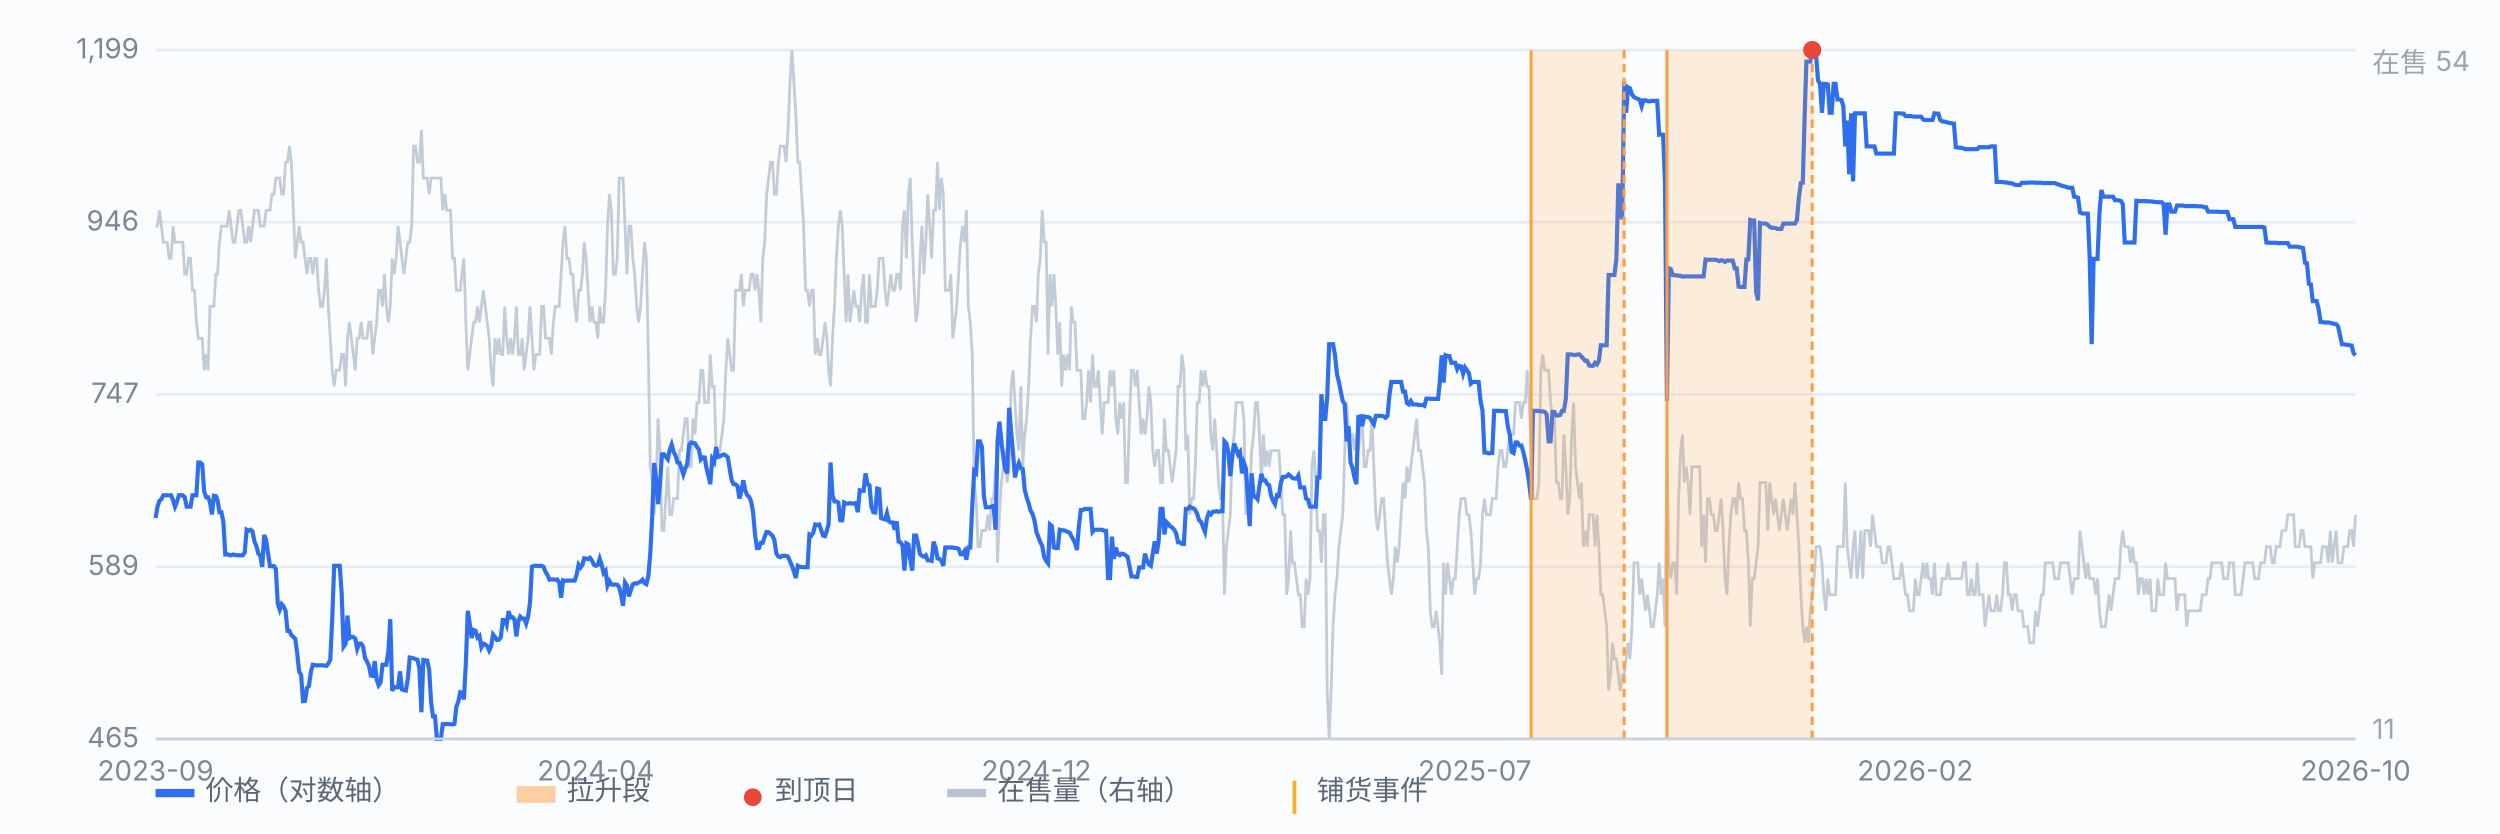
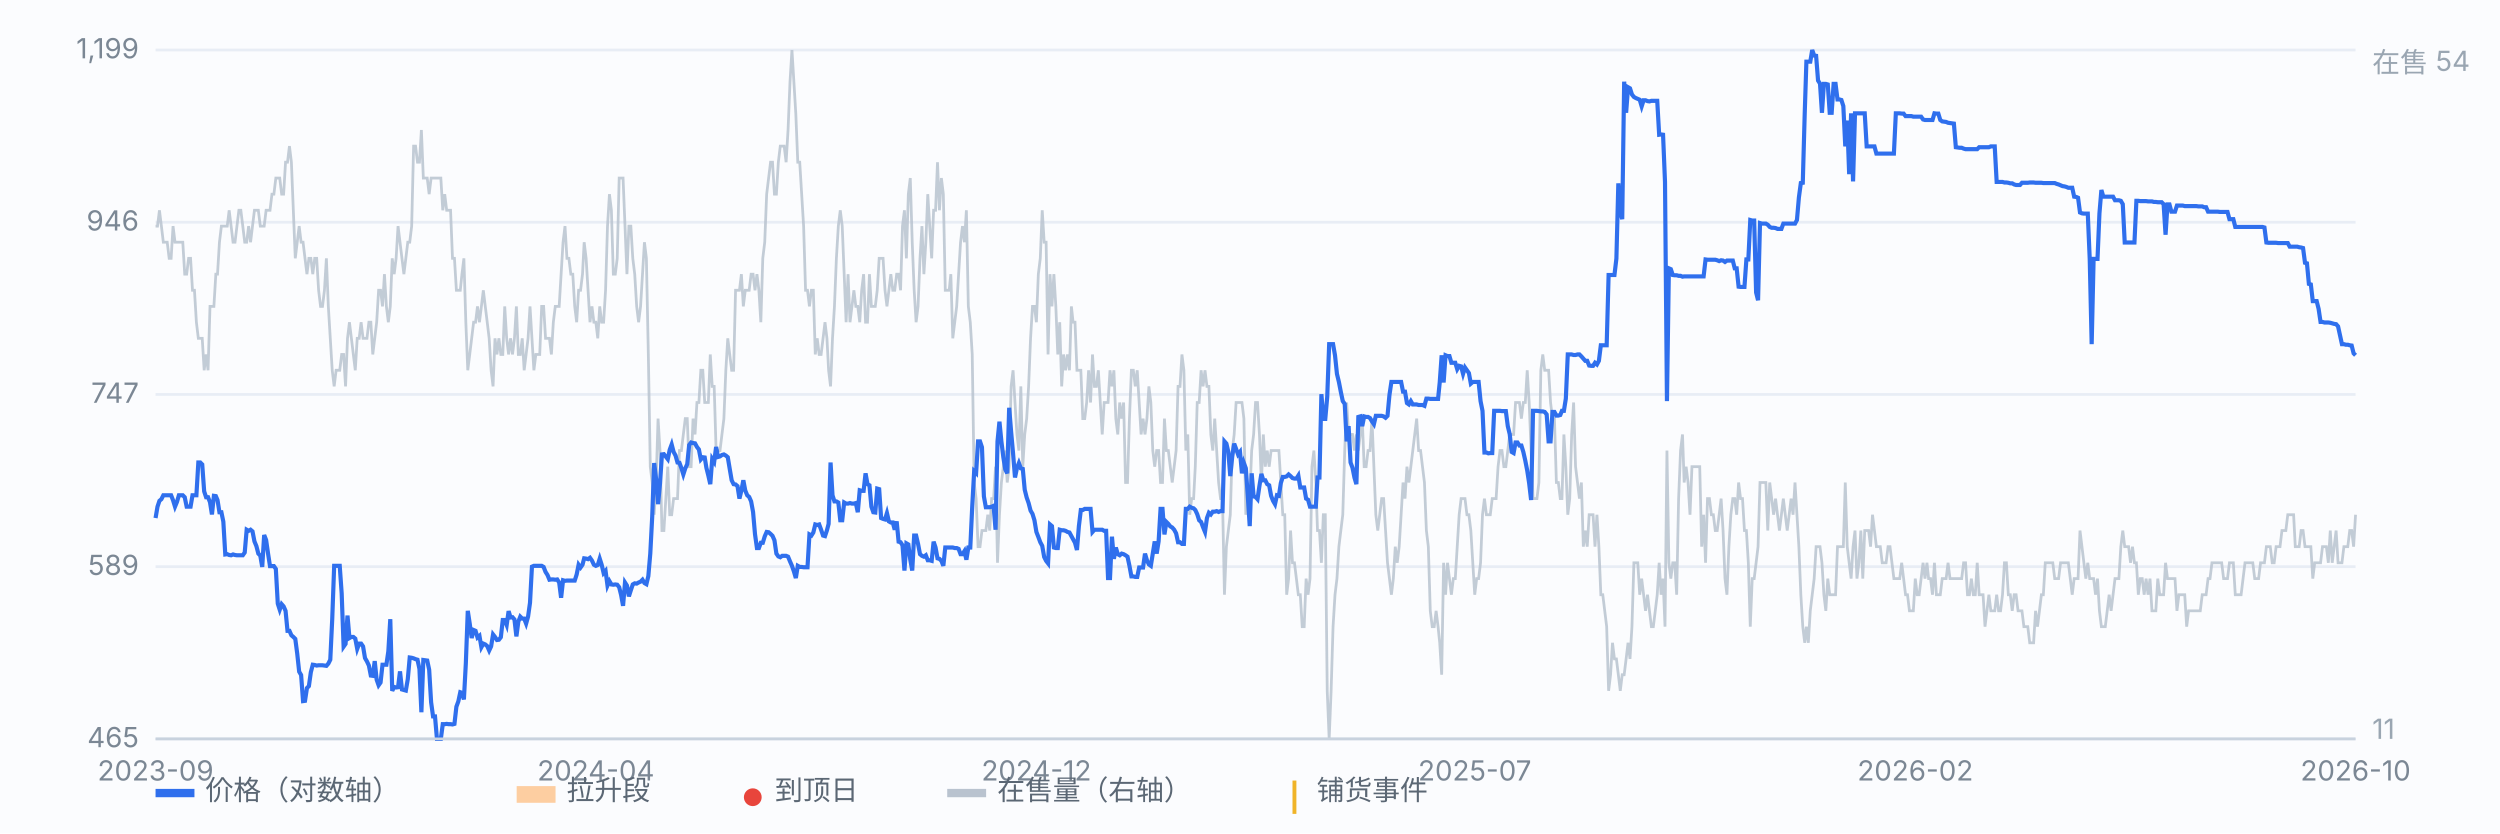
<svg xmlns="http://www.w3.org/2000/svg" viewBox="0 0 900 300" preserveAspectRatio="xMidYMid meet" style="width:100%;max-width:900px;height:auto;display:block" font-family="-apple-system,Segoe UI,Microsoft YaHei,sans-serif" font-size="10">
  <rect x="0" y="0" width="900" height="300" fill="#fbfcfe" />
  <line x1="56" y1="266.0" x2="848" y2="266.0" stroke="#e8edf5" stroke-width="1" />
  <text x="50" y="269.0" text-anchor="end" fill="#7b8794">465</text>
  <line x1="56" y1="204.0" x2="848" y2="204.0" stroke="#e8edf5" stroke-width="1" />
  <text x="50" y="207.0" text-anchor="end" fill="#7b8794">589</text>
  <line x1="56" y1="142.0" x2="848" y2="142.0" stroke="#e8edf5" stroke-width="1" />
  <text x="50" y="145.0" text-anchor="end" fill="#7b8794">747</text>
  <line x1="56" y1="80.0" x2="848" y2="80.0" stroke="#e8edf5" stroke-width="1" />
  <text x="50" y="83.0" text-anchor="end" fill="#7b8794">946</text>
  <line x1="56" y1="18.0" x2="848" y2="18.0" stroke="#e8edf5" stroke-width="1" />
  <text x="50" y="21.0" text-anchor="end" fill="#7b8794">1,199</text>
  <path d="M56.0 81.4 L56.7 81.4 L57.4 75.7 L58.1 81.4 L58.8 87.2 L59.5 87.2 L60.2 87.2 L60.9 93.0 L61.6 93.0 L62.3 81.4 L63.0 87.2 L63.7 87.2 L64.4 87.2 L65.1 87.2 L65.8 87.2 L66.5 98.7 L67.2 98.7 L67.9 93.0 L68.6 93.0 L69.3 104.5 L70.0 104.5 L70.7 116.0 L71.4 121.8 L72.1 121.8 L72.8 121.8 L73.5 133.3 L74.2 127.6 L74.9 133.3 L75.6 110.3 L76.3 110.3 L77.0 110.3 L77.7 98.7 L78.3 98.7 L79.0 87.2 L79.7 81.4 L80.4 81.4 L81.1 81.4 L81.8 81.4 L82.5 75.7 L83.2 81.4 L83.9 87.2 L84.6 87.2 L85.3 81.4 L86.0 75.7 L86.7 75.7 L87.4 81.4 L88.1 87.2 L88.8 87.2 L89.5 81.4 L90.2 87.2 L90.9 81.4 L91.6 75.7 L92.3 75.7 L93.0 75.7 L93.7 81.4 L94.4 81.4 L95.1 81.4 L95.8 75.7 L96.5 75.7 L97.2 75.7 L97.9 69.9 L98.6 69.9 L99.3 64.1 L100.0 64.1 L100.7 64.1 L101.4 69.9 L102.1 69.9 L102.8 58.4 L103.5 58.4 L104.2 52.6 L104.9 58.4 L105.6 75.7 L106.3 93.0 L107.0 87.2 L107.7 81.4 L108.4 87.2 L109.1 87.2 L109.8 93.0 L110.5 98.7 L111.2 93.0 L111.9 93.0 L112.6 98.7 L113.3 93.0 L114.0 93.0 L114.7 104.5 L115.4 110.3 L116.1 110.3 L116.8 104.5 L117.5 93.0 L118.2 110.3 L118.9 121.8 L119.6 133.3 L120.3 139.1 L121.0 133.3 L121.7 133.3 L122.3 133.3 L123.0 127.6 L123.7 127.6 L124.4 139.1 L125.1 121.8 L125.8 116.0 L126.5 121.8 L127.2 127.6 L127.9 133.3 L128.6 121.8 L129.3 121.8 L130.0 116.0 L130.7 121.8 L131.4 121.8 L132.1 121.8 L132.8 116.0 L133.5 116.0 L134.2 127.6 L134.9 121.8 L135.6 116.0 L136.3 104.5 L137.0 104.5 L137.7 110.3 L138.4 98.7 L139.1 110.3 L139.8 116.0 L140.5 110.3 L141.2 93.0 L141.9 98.7 L142.6 93.0 L143.3 81.4 L144.0 87.2 L144.7 93.0 L145.4 98.7 L146.1 93.0 L146.8 87.2 L147.5 87.2 L148.2 81.4 L148.9 52.6 L149.6 52.6 L150.3 58.4 L151.0 58.4 L151.7 46.8 L152.4 64.1 L153.1 64.1 L153.8 64.1 L154.5 69.9 L155.2 64.1 L155.9 64.1 L156.6 64.1 L157.3 64.1 L158.0 64.1 L158.7 64.1 L159.4 75.7 L160.1 69.9 L160.8 75.7 L161.5 75.7 L162.2 75.7 L162.9 93.0 L163.6 93.0 L164.3 104.5 L165.0 104.5 L165.7 104.5 L166.3 98.7 L167.0 93.0 L167.7 116.0 L168.4 133.3 L169.1 127.6 L169.8 121.8 L170.5 116.0 L171.2 116.0 L171.9 110.3 L172.6 116.0 L173.3 110.3 L174.0 104.5 L174.7 110.3 L175.4 116.0 L176.1 121.8 L176.8 133.3 L177.5 139.1 L178.2 121.8 L178.9 127.6 L179.6 121.8 L180.3 127.6 L181.0 127.6 L181.7 110.3 L182.4 121.8 L183.1 127.6 L183.8 121.8 L184.5 127.6 L185.2 121.8 L185.9 110.3 L186.6 127.6 L187.3 127.6 L188.0 121.8 L188.7 133.3 L189.4 127.6 L190.1 121.8 L190.8 110.3 L191.5 121.8 L192.2 133.3 L192.9 127.6 L193.6 127.6 L194.3 127.6 L195.0 110.3 L195.7 110.3 L196.4 121.8 L197.1 121.8 L197.8 121.8 L198.5 127.6 L199.2 116.0 L199.9 110.3 L200.6 110.3 L201.3 110.3 L202.0 98.7 L202.7 87.2 L203.4 81.4 L204.1 93.0 L204.8 93.0 L205.5 98.7 L206.2 98.7 L206.9 110.3 L207.6 116.0 L208.3 104.5 L209.0 104.5 L209.7 98.7 L210.3 87.2 L211.0 93.0 L211.7 104.5 L212.4 116.0 L213.1 110.3 L213.8 116.0 L214.5 116.0 L215.2 121.8 L215.9 110.3 L216.6 116.0 L217.3 116.0 L218.0 104.5 L218.7 81.4 L219.4 69.9 L220.1 75.7 L220.8 98.7 L221.5 98.7 L222.2 93.0 L222.9 64.1 L223.6 64.1 L224.3 64.1 L225.0 81.4 L225.7 98.7 L226.4 81.4 L227.1 81.4 L227.8 93.0 L228.5 98.7 L229.2 110.3 L229.9 116.0 L230.6 110.3 L231.3 98.7 L232.0 87.2 L232.7 93.0 L233.4 127.6 L234.1 168.0 L234.8 173.7 L235.5 185.3 L236.2 173.7 L236.9 150.7 L237.6 162.2 L238.3 191.0 L239.0 191.0 L239.7 179.5 L240.4 168.0 L241.1 185.3 L241.8 185.3 L242.5 179.5 L243.2 179.5 L243.9 179.5 L244.6 162.2 L245.3 162.2 L246.0 156.4 L246.7 150.7 L247.4 150.7 L248.1 168.0 L248.8 168.0 L249.5 150.7 L250.2 156.4 L250.9 144.9 L251.6 144.9 L252.3 133.3 L253.0 133.3 L253.7 144.9 L254.3 144.9 L255.0 144.9 L255.7 127.6 L256.4 139.1 L257.1 139.1 L257.8 162.2 L258.5 162.2 L259.2 162.2 L259.9 156.4 L260.6 150.7 L261.3 133.3 L262.0 121.8 L262.7 127.6 L263.4 133.3 L264.1 133.3 L264.8 104.5 L265.5 104.5 L266.2 104.5 L266.9 98.7 L267.6 110.3 L268.3 104.5 L269.0 104.5 L269.7 104.5 L270.4 98.7 L271.1 98.7 L271.8 104.5 L272.5 98.7 L273.2 104.5 L273.9 116.0 L274.6 93.0 L275.3 87.2 L276.0 69.9 L276.7 64.1 L277.4 58.4 L278.1 58.4 L278.8 69.9 L279.5 69.9 L280.2 58.4 L280.9 52.6 L281.6 52.6 L282.3 52.6 L283.0 58.4 L283.7 46.8 L284.4 29.5 L285.1 18.0 L285.8 29.5 L286.5 41.1 L287.2 58.4 L287.9 58.4 L288.6 69.9 L289.3 81.4 L290.0 104.5 L290.7 104.5 L291.4 110.3 L292.1 104.5 L292.8 104.5 L293.5 127.6 L294.2 121.8 L294.9 127.6 L295.6 127.6 L296.3 121.8 L297.0 116.0 L297.7 121.8 L298.3 133.3 L299.0 139.1 L299.7 121.8 L300.4 110.3 L301.1 93.0 L301.8 81.4 L302.5 75.7 L303.2 81.4 L303.9 98.7 L304.6 116.0 L305.3 98.7 L306.0 116.0 L306.7 110.3 L307.4 104.5 L308.1 110.3 L308.8 110.3 L309.5 116.0 L310.2 104.5 L310.9 98.7 L311.6 116.0 L312.3 116.0 L313.0 98.7 L313.7 110.3 L314.4 110.3 L315.1 110.3 L315.8 104.5 L316.5 93.0 L317.2 93.0 L317.9 93.0 L318.6 104.5 L319.3 110.3 L320.0 104.5 L320.7 98.7 L321.4 104.5 L322.1 104.5 L322.8 98.7 L323.5 98.7 L324.2 104.5 L324.9 81.4 L325.6 75.7 L326.3 93.0 L327.0 69.9 L327.7 64.1 L328.4 87.2 L329.1 104.5 L329.8 116.0 L330.5 110.3 L331.2 93.0 L331.9 81.4 L332.6 98.7 L333.3 87.2 L334.0 69.9 L334.7 81.4 L335.4 93.0 L336.1 75.7 L336.8 75.7 L337.5 58.4 L338.2 75.7 L338.9 64.1 L339.6 69.9 L340.3 104.5 L341.0 104.5 L341.7 104.5 L342.3 98.7 L343.0 121.8 L343.7 116.0 L344.4 110.3 L345.1 98.7 L345.8 87.2 L346.5 81.4 L347.2 87.2 L347.9 75.7 L348.6 110.3 L349.3 116.0 L350.0 127.6 L350.7 173.7 L351.4 179.5 L352.1 196.8 L352.8 196.8 L353.5 191.0 L354.2 191.0 L354.9 191.0 L355.6 185.3 L356.3 191.0 L357.0 179.5 L357.7 179.5 L358.4 168.0 L359.1 202.6 L359.8 185.3 L360.5 173.7 L361.2 168.0 L361.9 162.2 L362.6 173.7 L363.3 168.0 L364.0 139.1 L364.7 133.3 L365.4 144.9 L366.1 156.4 L366.8 162.2 L367.5 139.1 L368.2 168.0 L368.9 156.4 L369.6 150.7 L370.3 139.1 L371.0 121.8 L371.7 110.3 L372.4 110.3 L373.1 116.0 L373.8 98.7 L374.5 93.0 L375.2 75.7 L375.9 87.2 L376.6 87.2 L377.3 127.6 L378.0 98.7 L378.7 110.3 L379.4 98.7 L380.1 110.3 L380.8 127.6 L381.5 116.0 L382.2 139.1 L382.9 127.6 L383.6 133.3 L384.3 127.6 L385.0 133.3 L385.7 110.3 L386.3 116.0 L387.0 116.0 L387.7 133.3 L388.4 133.3 L389.1 133.3 L389.8 150.7 L390.5 150.7 L391.2 144.9 L391.9 133.3 L392.6 144.9 L393.3 127.6 L394.0 139.1 L394.7 139.1 L395.4 133.3 L396.1 144.9 L396.8 156.4 L397.5 144.9 L398.2 144.9 L398.9 144.9 L399.6 133.3 L400.3 139.1 L401.0 133.3 L401.7 150.7 L402.4 156.4 L403.1 144.9 L403.8 150.7 L404.5 144.9 L405.2 173.7 L405.9 173.7 L406.6 150.7 L407.3 133.3 L408.0 133.3 L408.7 139.1 L409.4 133.3 L410.1 144.9 L410.8 156.4 L411.5 150.7 L412.2 156.4 L412.9 150.7 L413.6 139.1 L414.3 144.9 L415.0 162.2 L415.7 168.0 L416.4 162.2 L417.1 162.2 L417.8 173.7 L418.5 173.7 L419.2 150.7 L419.9 162.2 L420.6 162.2 L421.3 168.0 L422.0 173.7 L422.7 168.0 L423.4 162.2 L424.1 139.1 L424.8 139.1 L425.5 127.6 L426.2 133.3 L426.9 162.2 L427.6 156.4 L428.3 185.3 L429.0 179.5 L429.7 179.5 L430.3 168.0 L431.0 144.9 L431.7 144.9 L432.4 133.3 L433.1 139.1 L433.8 133.3 L434.5 139.1 L435.2 139.1 L435.9 156.4 L436.6 162.2 L437.3 150.7 L438.0 162.2 L438.7 173.7 L439.4 179.5 L440.1 179.5 L440.8 214.1 L441.5 196.8 L442.2 191.0 L442.9 185.3 L443.6 162.2 L444.3 156.4 L445.0 144.9 L445.7 144.9 L446.4 144.9 L447.1 144.9 L447.8 150.7 L448.5 185.3 L449.2 179.5 L449.9 179.5 L450.6 162.2 L451.3 156.4 L452.0 144.9 L452.7 144.9 L453.4 156.4 L454.1 173.7 L454.8 156.4 L455.5 168.0 L456.2 162.2 L456.9 168.0 L457.6 162.2 L458.3 162.2 L459.0 162.2 L459.7 162.2 L460.4 162.2 L461.1 173.7 L461.8 185.3 L462.5 185.3 L463.2 214.1 L463.9 208.3 L464.6 191.0 L465.3 202.6 L466.0 202.6 L466.7 208.3 L467.4 214.1 L468.1 214.1 L468.8 225.6 L469.5 225.6 L470.2 208.3 L470.9 214.1 L471.6 208.3 L472.3 168.0 L473.0 162.2 L473.7 173.7 L474.3 191.0 L475.0 191.0 L475.7 202.6 L476.4 185.3 L477.1 185.3 L477.8 248.7 L478.5 266.0 L479.2 248.7 L479.9 225.6 L480.6 214.1 L481.3 208.3 L482.0 196.8 L482.7 191.0 L483.4 185.3 L484.1 162.2 L484.8 144.9 L485.5 156.4 L486.2 156.4 L486.9 156.4 L487.6 162.2 L488.3 156.4 L489.0 162.2 L489.7 156.4 L490.4 150.7 L491.1 168.0 L491.8 168.0 L492.5 162.2 L493.2 162.2 L493.9 150.7 L494.6 168.0 L495.3 185.3 L496.0 191.0 L496.7 185.3 L497.4 179.5 L498.1 179.5 L498.8 191.0 L499.5 202.6 L500.2 208.3 L500.9 214.1 L501.6 208.3 L502.3 196.8 L503.0 202.6 L503.7 196.8 L504.4 185.3 L505.1 173.7 L505.8 179.5 L506.5 168.0 L507.2 173.7 L507.9 168.0 L508.6 162.2 L509.3 156.4 L510.0 150.7 L510.7 162.2 L511.4 162.2 L512.1 168.0 L512.8 173.7 L513.5 191.0 L514.2 196.8 L514.9 219.9 L515.6 225.6 L516.3 225.6 L517.0 219.9 L517.7 225.6 L518.3 231.4 L519.0 242.9 L519.7 202.6 L520.4 214.1 L521.1 202.6 L521.8 208.3 L522.5 214.1 L523.2 208.3 L523.9 208.3 L524.6 196.8 L525.3 185.3 L526.0 179.5 L526.7 179.5 L527.4 179.5 L528.1 185.3 L528.8 185.3 L529.5 191.0 L530.2 202.6 L530.9 214.1 L531.6 208.3 L532.3 208.3 L533.0 202.6 L533.7 185.3 L534.4 179.5 L535.1 185.3 L535.8 185.3 L536.5 185.3 L537.2 179.5 L537.9 179.5 L538.6 179.5 L539.3 168.0 L540.0 162.2 L540.7 162.2 L541.4 168.0 L542.1 168.0 L542.8 162.2 L543.5 156.4 L544.2 156.4 L544.9 156.4 L545.6 144.9 L546.3 144.9 L547.0 144.9 L547.7 150.7 L548.4 144.9 L549.1 144.9 L549.8 133.3 L550.5 144.9 L551.2 162.2 L551.9 179.5 L552.6 179.5 L553.3 179.5 L554.0 173.7 L554.7 133.3 L555.4 127.6 L556.1 133.3 L556.8 133.3 L557.5 133.3 L558.2 144.9 L558.9 150.7 L559.6 150.7 L560.3 173.7 L561.0 173.7 L561.7 179.5 L562.3 179.5 L563.0 156.4 L563.7 168.0 L564.4 185.3 L565.1 179.5 L565.8 156.4 L566.5 144.9 L567.2 168.0 L567.9 173.7 L568.6 179.5 L569.3 173.7 L570.0 196.8 L570.7 191.0 L571.4 196.8 L572.1 185.3 L572.8 185.3 L573.5 185.3 L574.2 196.8 L574.9 185.3 L575.6 196.8 L576.3 214.1 L577.0 214.1 L577.7 219.9 L578.4 225.6 L579.1 248.7 L579.8 242.9 L580.5 231.4 L581.2 237.2 L581.9 237.2 L582.6 242.9 L583.3 248.7 L584.0 242.9 L584.7 242.9 L585.4 237.2 L586.1 231.4 L586.8 237.2 L587.5 225.6 L588.2 202.6 L588.9 202.6 L589.6 202.6 L590.3 214.1 L591.0 208.3 L591.7 214.1 L592.4 219.9 L593.1 214.1 L593.8 219.9 L594.5 225.6 L595.2 225.6 L595.9 219.9 L596.6 214.1 L597.3 202.6 L598.0 214.1 L598.7 208.3 L599.4 225.6 L600.1 162.2 L600.8 202.6 L601.5 208.3 L602.2 202.6 L602.9 202.6 L603.6 214.1 L604.3 179.5 L605.0 162.2 L605.7 156.4 L606.3 173.7 L607.0 168.0 L607.7 173.7 L608.4 185.3 L609.1 168.0 L609.8 168.0 L610.5 168.0 L611.2 168.0 L611.9 168.0 L612.6 196.8 L613.3 185.3 L614.0 202.6 L614.7 179.5 L615.4 179.5 L616.1 185.3 L616.8 185.3 L617.5 191.0 L618.2 191.0 L618.9 185.3 L619.6 179.5 L620.3 191.0 L621.0 208.3 L621.7 214.1 L622.4 196.8 L623.1 185.3 L623.8 179.5 L624.5 179.5 L625.2 185.3 L625.9 173.7 L626.6 179.5 L627.3 179.5 L628.0 191.0 L628.7 191.0 L629.4 202.6 L630.1 225.6 L630.8 208.3 L631.5 208.3 L632.2 202.6 L632.9 196.8 L633.6 173.7 L634.3 173.7 L635.0 173.7 L635.7 173.7 L636.4 191.0 L637.1 173.7 L637.8 179.5 L638.5 185.3 L639.2 179.5 L639.9 185.3 L640.6 191.0 L641.3 185.3 L642.0 179.5 L642.7 185.3 L643.4 191.0 L644.1 185.3 L644.8 179.5 L645.5 185.3 L646.2 173.7 L646.9 185.3 L647.6 196.8 L648.3 214.1 L649.0 225.6 L649.7 231.4 L650.3 225.6 L651.0 231.4 L651.7 219.9 L652.4 214.1 L653.1 208.3 L653.8 196.8 L654.5 196.8 L655.2 196.8 L655.9 202.6 L656.6 214.1 L657.3 219.9 L658.0 208.3 L658.7 214.1 L659.4 214.1 L660.1 214.1 L660.8 214.1 L661.5 196.8 L662.2 196.8 L662.9 196.8 L663.6 196.8 L664.3 173.7 L665.0 196.8 L665.7 202.6 L666.4 208.3 L667.1 196.8 L667.8 191.0 L668.5 208.3 L669.2 202.6 L669.9 191.0 L670.6 208.3 L671.3 191.0 L672.0 191.0 L672.7 191.0 L673.4 196.8 L674.1 185.3 L674.8 191.0 L675.5 196.8 L676.2 196.8 L676.9 196.8 L677.6 202.6 L678.3 202.6 L679.0 202.6 L679.7 196.8 L680.4 196.8 L681.1 202.6 L681.8 208.3 L682.5 208.3 L683.2 208.3 L683.9 208.3 L684.6 202.6 L685.3 208.3 L686.0 214.1 L686.7 214.1 L687.4 219.9 L688.1 219.9 L688.8 219.9 L689.5 208.3 L690.2 214.1 L690.9 214.1 L691.6 208.3 L692.3 202.6 L693.0 208.3 L693.7 202.6 L694.3 208.3 L695.0 208.3 L695.7 214.1 L696.4 202.6 L697.1 214.1 L697.8 214.1 L698.5 214.1 L699.2 208.3 L699.9 208.3 L700.6 208.3 L701.3 202.6 L702.0 208.3 L702.7 208.3 L703.4 208.3 L704.1 208.3 L704.8 208.3 L705.5 208.3 L706.2 208.3 L706.9 202.6 L707.6 202.6 L708.3 214.1 L709.0 214.1 L709.7 208.3 L710.4 214.1 L711.1 214.1 L711.8 202.6 L712.5 214.1 L713.2 214.1 L713.9 214.1 L714.6 225.6 L715.3 219.9 L716.0 214.1 L716.7 219.9 L717.4 219.9 L718.1 219.9 L718.8 214.1 L719.5 219.9 L720.2 219.9 L720.9 214.1 L721.6 202.6 L722.3 202.6 L723.0 214.1 L723.7 214.1 L724.4 219.9 L725.1 214.1 L725.8 214.1 L726.5 219.9 L727.2 219.9 L727.9 219.9 L728.6 225.6 L729.3 225.6 L730.0 225.6 L730.7 231.4 L731.4 231.4 L732.1 231.4 L732.8 219.9 L733.5 225.6 L734.2 219.9 L734.9 214.1 L735.6 214.1 L736.3 202.6 L737.0 202.6 L737.7 202.6 L738.3 202.6 L739.0 202.6 L739.7 208.3 L740.4 208.3 L741.1 208.3 L741.8 202.6 L742.5 202.6 L743.2 202.6 L743.9 202.6 L744.6 202.6 L745.3 208.3 L746.0 214.1 L746.7 208.3 L747.4 208.3 L748.1 208.3 L748.8 191.0 L749.5 196.8 L750.2 202.6 L750.9 208.3 L751.6 202.6 L752.3 208.3 L753.0 208.3 L753.7 208.3 L754.4 214.1 L755.1 208.3 L755.8 219.9 L756.5 225.6 L757.2 225.6 L757.9 225.6 L758.6 219.9 L759.3 214.1 L760.0 219.9 L760.7 214.1 L761.4 208.3 L762.1 208.3 L762.8 208.3 L763.5 196.8 L764.2 191.0 L764.9 196.8 L765.6 196.8 L766.3 196.8 L767.0 202.6 L767.7 196.8 L768.4 202.6 L769.1 202.6 L769.8 214.1 L770.5 208.3 L771.2 208.3 L771.9 214.1 L772.6 208.3 L773.3 214.1 L774.0 208.3 L774.7 219.9 L775.4 219.9 L776.1 219.9 L776.8 208.3 L777.5 214.1 L778.2 214.1 L778.9 214.1 L779.6 202.6 L780.3 208.3 L781.0 208.3 L781.7 208.3 L782.3 208.3 L783.0 208.3 L783.7 219.9 L784.4 214.1 L785.1 214.1 L785.8 214.1 L786.5 214.1 L787.2 225.6 L787.9 219.9 L788.6 219.9 L789.3 219.9 L790.0 219.9 L790.7 219.9 L791.4 219.9 L792.1 219.9 L792.8 214.1 L793.5 214.1 L794.2 214.1 L794.9 208.3 L795.6 208.3 L796.3 202.6 L797.0 202.6 L797.7 202.6 L798.4 202.6 L799.1 202.6 L799.8 202.6 L800.5 208.3 L801.2 208.3 L801.9 208.3 L802.6 202.6 L803.3 202.6 L804.0 202.6 L804.7 214.1 L805.4 214.1 L806.1 214.1 L806.8 214.1 L807.5 208.3 L808.2 202.6 L808.9 202.6 L809.6 202.6 L810.3 202.6 L811.0 202.6 L811.7 208.3 L812.4 208.3 L813.1 208.3 L813.8 202.6 L814.5 202.6 L815.2 202.6 L815.9 196.8 L816.6 196.8 L817.3 196.8 L818.0 202.6 L818.7 202.6 L819.4 196.8 L820.1 196.8 L820.8 196.8 L821.5 191.0 L822.2 191.0 L822.9 191.0 L823.6 185.3 L824.3 185.3 L825.0 185.3 L825.7 185.3 L826.3 196.8 L827.0 196.8 L827.7 196.8 L828.4 191.0 L829.1 191.0 L829.8 196.8 L830.5 196.8 L831.2 196.8 L831.9 196.8 L832.6 208.3 L833.3 202.6 L834.0 202.6 L834.7 202.6 L835.4 202.6 L836.1 196.8 L836.8 196.8 L837.5 196.8 L838.2 202.6 L838.9 191.0 L839.6 202.6 L840.3 196.8 L841.0 191.0 L841.7 202.6 L842.4 202.6 L843.1 202.6 L843.8 196.8 L844.5 196.8 L845.2 196.8 L845.9 191.0 L846.6 191.0 L847.3 196.8 L848.0 185.3" fill="none" stroke="#b9c3cf" stroke-width="1" opacity="0.85" />
  <text x="854" y="26" fill="#9aa6b2">在售 54</text>
  <text x="854" y="266" fill="#9aa6b2">11</text>
  <path d="M56.0 186.5 L56.7 182.4 L57.4 180.3 L58.1 179.7 L58.8 178.3 L59.5 178.3 L60.2 178.3 L60.9 178.3 L61.6 178.3 L62.3 180.1 L63.0 182.4 L63.7 180.7 L64.4 178.3 L65.1 178.3 L65.8 178.3 L66.5 179.0 L67.2 182.4 L67.9 182.4 L68.6 182.4 L69.3 178.3 L70.0 178.3 L70.7 178.3 L71.4 166.5 L72.1 166.5 L72.8 167.2 L73.5 176.9 L74.2 179.0 L74.9 179.0 L75.6 180.8 L76.3 185.2 L77.0 178.5 L77.7 178.6 L78.3 180.0 L79.0 184.4 L79.7 184.4 L80.4 187.8 L81.1 199.6 L81.8 199.5 L82.5 199.8 L83.2 199.9 L83.9 199.6 L84.6 199.8 L85.3 199.9 L86.0 199.9 L86.7 199.9 L87.4 199.9 L88.1 198.9 L88.8 190.7 L89.5 191.1 L90.2 190.7 L90.9 191.3 L91.6 194.9 L92.3 196.6 L93.0 199.3 L93.7 200.0 L94.4 204.1 L95.1 192.6 L95.8 194.4 L96.5 199.3 L97.2 203.8 L97.9 203.8 L98.6 203.8 L99.3 204.8 L100.0 217.3 L100.7 219.5 L101.4 217.5 L102.1 218.3 L102.8 219.9 L103.5 227.1 L104.2 227.1 L104.9 228.7 L105.6 229.3 L106.3 230.0 L107.0 235.3 L107.7 241.8 L108.4 243.0 L109.1 252.4 L109.8 252.3 L110.5 247.7 L111.2 247.0 L111.9 242.0 L112.6 239.3 L113.3 239.4 L114.0 239.6 L114.7 239.5 L115.4 239.5 L116.1 239.5 L116.8 239.6 L117.5 239.7 L118.2 238.9 L118.9 237.5 L119.6 222.9 L120.3 203.7 L121.0 203.7 L121.7 203.7 L122.3 203.7 L123.0 213.6 L123.7 232.8 L124.4 231.8 L125.1 221.6 L125.8 229.7 L126.5 229.3 L127.2 229.3 L127.9 229.9 L128.6 233.6 L129.3 231.7 L130.0 231.7 L130.7 232.7 L131.4 236.9 L132.1 238.1 L132.8 239.6 L133.5 243.2 L134.2 243.3 L134.9 238.0 L135.6 244.7 L136.3 246.7 L137.0 245.7 L137.7 239.3 L138.4 239.3 L139.1 239.3 L139.8 234.5 L140.5 222.9 L141.2 248.7 L141.9 247.3 L142.6 247.5 L143.3 247.4 L144.0 241.7 L144.7 248.2 L145.4 248.4 L146.1 248.6 L146.8 244.5 L147.5 236.7 L148.2 236.8 L148.9 237.0 L149.6 237.3 L150.3 237.5 L151.0 240.8 L151.7 256.4 L152.4 237.6 L153.1 237.7 L153.8 237.8 L154.5 241.1 L155.2 252.8 L155.9 257.9 L156.6 257.9 L157.3 266.0 L158.0 266.0 L158.7 266.0 L159.4 260.7 L160.1 260.7 L160.8 260.6 L161.5 260.7 L162.2 260.7 L162.9 260.8 L163.6 260.6 L164.3 254.4 L165.0 252.5 L165.7 249.2 L166.3 249.4 L167.0 251.8 L167.7 238.8 L168.4 219.9 L169.1 224.5 L169.8 229.7 L170.5 226.8 L171.2 227.1 L171.9 229.5 L172.6 228.9 L173.3 233.0 L174.0 231.7 L174.7 232.0 L175.4 232.6 L176.1 234.2 L176.8 232.7 L177.5 228.4 L178.2 229.3 L178.9 230.4 L179.6 230.3 L180.3 229.4 L181.0 223.2 L181.7 223.2 L182.4 225.0 L183.1 220.0 L183.8 222.3 L184.5 222.2 L185.2 223.0 L185.9 229.1 L186.6 223.8 L187.3 222.0 L188.0 222.7 L188.7 222.7 L189.4 224.5 L190.1 222.0 L190.8 217.0 L191.5 204.0 L192.2 203.7 L192.9 203.7 L193.6 203.7 L194.3 203.7 L195.0 203.7 L195.7 204.1 L196.4 205.9 L197.1 207.0 L197.8 208.7 L198.5 208.6 L199.2 208.6 L199.9 208.7 L200.6 208.6 L201.3 209.7 L202.0 215.2 L202.7 208.9 L203.4 209.1 L204.1 209.0 L204.8 209.0 L205.5 209.0 L206.2 209.0 L206.9 209.0 L207.6 206.8 L208.3 203.3 L209.0 204.3 L209.7 203.3 L210.3 201.0 L211.0 201.1 L211.7 201.3 L212.4 200.8 L213.1 201.8 L213.8 203.3 L214.5 203.7 L215.2 203.4 L215.9 201.1 L216.6 203.3 L217.3 206.3 L218.0 205.5 L218.7 210.8 L219.4 209.2 L220.1 210.4 L220.8 210.5 L221.5 210.4 L222.2 210.5 L222.9 211.4 L223.6 214.2 L224.3 218.1 L225.0 209.7 L225.7 210.8 L226.4 214.7 L227.1 212.5 L227.8 210.4 L228.5 210.0 L229.2 210.1 L229.9 209.7 L230.6 209.4 L231.3 208.7 L232.0 209.9 L232.7 210.3 L233.4 207.4 L234.1 199.3 L234.8 185.9 L235.5 166.7 L236.2 172.5 L236.9 181.5 L237.6 174.1 L238.3 163.6 L239.0 163.5 L239.7 164.4 L240.4 165.3 L241.1 161.9 L241.8 160.0 L242.5 162.7 L243.2 164.0 L243.9 166.5 L244.6 166.6 L245.3 168.5 L246.0 170.8 L246.7 168.6 L247.4 167.1 L248.1 160.2 L248.8 159.3 L249.5 159.5 L250.2 159.6 L250.9 160.9 L251.6 161.8 L252.3 165.4 L253.0 164.6 L253.7 164.7 L254.3 168.4 L255.0 171.2 L255.7 174.3 L256.4 165.2 L257.1 166.3 L257.8 160.9 L258.5 164.5 L259.2 164.3 L259.9 163.8 L260.6 163.6 L261.3 164.0 L262.0 164.6 L262.7 168.8 L263.4 172.9 L264.1 174.3 L264.8 174.4 L265.5 175.0 L266.2 179.5 L266.9 176.6 L267.6 172.9 L268.3 176.6 L269.0 178.3 L269.7 178.9 L270.4 180.5 L271.1 184.3 L271.8 192.3 L272.5 197.3 L273.2 197.3 L273.9 195.4 L274.6 195.4 L275.3 193.1 L276.0 191.5 L276.7 191.6 L277.4 192.2 L278.1 192.9 L278.8 194.5 L279.5 199.3 L280.2 200.3 L280.9 200.6 L281.6 200.1 L282.3 200.1 L283.0 200.1 L283.7 200.4 L284.4 202.1 L285.1 203.7 L285.8 205.7 L286.5 208.1 L287.2 203.7 L287.9 204.1 L288.6 204.1 L289.3 204.2 L290.0 204.2 L290.7 204.2 L291.4 192.4 L292.1 192.8 L292.8 191.7 L293.5 188.8 L294.2 189.0 L294.9 188.8 L295.6 190.7 L296.3 192.8 L297.0 193.0 L297.7 190.9 L298.3 188.6 L299.0 166.5 L299.7 178.3 L300.4 180.5 L301.1 180.5 L301.8 180.9 L302.5 187.3 L303.2 187.3 L303.9 180.9 L304.6 181.3 L305.3 181.3 L306.0 181.1 L306.7 181.3 L307.4 181.3 L308.1 181.1 L308.8 184.4 L309.5 176.5 L310.2 176.7 L310.9 176.7 L311.6 170.4 L312.3 174.3 L313.0 174.7 L313.7 182.4 L314.4 184.4 L315.1 184.5 L315.8 175.9 L316.5 176.1 L317.2 186.5 L317.9 186.8 L318.6 187.0 L319.3 184.7 L320.0 187.7 L320.7 188.1 L321.4 188.1 L322.1 190.7 L322.8 187.7 L323.5 195.0 L324.2 195.2 L324.9 196.3 L325.6 205.4 L326.3 195.6 L327.0 196.0 L327.7 201.5 L328.4 205.4 L329.1 192.8 L329.8 192.8 L330.5 195.8 L331.2 199.5 L331.9 200.1 L332.6 200.4 L333.3 199.9 L334.0 201.7 L334.7 201.7 L335.4 201.9 L336.1 195.0 L336.8 197.1 L337.5 201.0 L338.2 201.2 L338.9 201.9 L339.6 203.7 L340.3 197.1 L341.0 197.1 L341.7 197.1 L342.3 197.1 L343.0 197.1 L343.7 197.3 L344.4 197.3 L345.1 197.6 L345.8 199.5 L346.5 199.5 L347.2 198.4 L347.9 201.5 L348.6 197.1 L349.3 197.1 L350.0 182.4 L350.7 169.6 L351.4 170.3 L352.1 158.9 L352.8 158.9 L353.5 161.0 L354.2 178.7 L354.9 182.6 L355.6 182.6 L356.3 182.6 L357.0 182.4 L357.7 182.1 L358.4 190.7 L359.1 158.9 L359.8 151.8 L360.5 158.9 L361.2 164.6 L361.9 169.0 L362.6 170.4 L363.3 146.8 L364.0 155.4 L364.7 163.2 L365.4 171.9 L366.1 168.5 L366.8 166.7 L367.5 168.6 L368.2 168.8 L368.9 176.3 L369.6 179.1 L370.3 181.1 L371.0 183.8 L371.7 185.0 L372.4 187.3 L373.1 191.5 L373.8 193.3 L374.5 195.2 L375.2 196.5 L375.9 200.5 L376.6 201.9 L377.3 202.8 L378.0 188.8 L378.7 189.4 L379.4 197.1 L380.1 197.3 L380.8 197.3 L381.5 190.7 L382.2 190.9 L382.9 190.9 L383.6 191.1 L384.3 191.5 L385.0 191.7 L385.7 193.0 L386.3 194.1 L387.0 195.4 L387.7 198.0 L388.4 189.4 L389.1 183.6 L389.8 183.6 L390.5 183.2 L391.2 183.2 L391.9 183.2 L392.6 183.2 L393.3 191.5 L394.0 190.7 L394.7 190.7 L395.4 190.7 L396.1 190.7 L396.8 190.7 L397.5 191.1 L398.2 191.1 L398.9 208.1 L399.6 208.1 L400.3 193.2 L401.0 201.2 L401.7 197.1 L402.4 199.5 L403.1 199.9 L403.8 199.3 L404.5 199.5 L405.2 199.9 L405.9 200.4 L406.6 203.7 L407.3 207.5 L408.0 207.5 L408.7 207.7 L409.4 207.7 L410.1 204.3 L410.8 204.3 L411.5 204.3 L412.2 199.3 L412.9 201.7 L413.6 203.2 L414.3 203.7 L415.0 199.3 L415.7 194.9 L416.4 199.3 L417.1 194.9 L417.8 183.2 L418.5 183.2 L419.2 192.4 L419.9 187.9 L420.6 188.6 L421.3 189.5 L422.0 189.9 L422.7 190.7 L423.4 192.0 L424.1 195.2 L424.8 195.2 L425.5 195.8 L426.2 195.8 L426.9 183.2 L427.6 183.2 L428.3 182.4 L429.0 182.8 L429.7 183.0 L430.3 183.6 L431.0 185.1 L431.7 187.3 L432.4 187.9 L433.1 189.8 L433.8 191.5 L434.5 186.5 L435.2 184.6 L435.9 185.2 L436.6 184.2 L437.3 184.2 L438.0 184.0 L438.7 184.3 L439.4 184.0 L440.1 184.0 L440.8 158.9 L441.5 159.7 L442.2 162.7 L442.9 171.4 L443.6 164.4 L444.3 159.7 L445.0 161.6 L445.7 163.6 L446.4 162.7 L447.1 170.4 L447.8 166.7 L448.5 168.6 L449.2 178.5 L449.9 189.4 L450.6 170.4 L451.3 178.7 L452.0 178.9 L452.7 179.7 L453.4 174.9 L454.1 170.6 L454.8 172.9 L455.5 172.9 L456.2 174.3 L456.9 174.7 L457.6 178.5 L458.3 180.3 L459.0 181.5 L459.7 178.3 L460.4 178.5 L461.1 173.9 L461.8 171.7 L462.5 171.7 L463.2 171.5 L463.9 170.8 L464.6 171.4 L465.3 172.1 L466.0 172.3 L466.7 172.3 L467.4 171.2 L468.1 175.5 L468.8 175.5 L469.5 175.5 L470.2 179.5 L470.9 179.9 L471.6 182.4 L472.3 182.4 L473.0 182.4 L473.7 182.4 L474.3 171.9 L475.0 171.9 L475.7 141.9 L476.4 150.8 L477.1 150.8 L477.8 142.9 L478.5 123.9 L479.2 123.9 L479.9 123.9 L480.6 127.9 L481.3 134.6 L482.0 137.5 L482.7 141.1 L483.4 144.4 L484.1 145.4 L484.8 158.9 L485.5 153.4 L486.2 166.5 L486.9 168.4 L487.6 171.9 L488.3 174.3 L489.0 150.1 L489.7 149.9 L490.4 153.4 L491.1 149.9 L491.8 150.1 L492.5 150.1 L493.2 150.5 L493.9 151.7 L494.6 152.7 L495.3 149.7 L496.0 149.7 L496.7 149.7 L497.4 149.7 L498.1 149.9 L498.8 150.4 L499.5 149.7 L500.2 142.2 L500.9 137.5 L501.6 137.5 L502.3 137.5 L503.0 137.5 L503.7 137.5 L504.4 137.5 L505.1 141.0 L505.8 141.0 L506.5 145.1 L507.2 145.6 L507.9 144.4 L508.6 145.6 L509.3 145.6 L510.0 145.6 L510.7 145.8 L511.4 145.8 L512.1 145.8 L512.8 146.1 L513.5 143.5 L514.2 143.5 L514.9 143.6 L515.6 143.6 L516.3 143.6 L517.0 143.6 L517.7 143.6 L518.3 137.7 L519.0 127.9 L519.7 137.7 L520.4 127.9 L521.1 128.2 L521.8 128.2 L522.5 130.6 L523.2 130.6 L523.9 130.6 L524.6 132.9 L525.3 131.7 L526.0 131.9 L526.7 134.6 L527.4 132.3 L528.1 133.3 L528.8 134.3 L529.5 138.1 L530.2 137.5 L530.9 137.5 L531.6 137.5 L532.3 137.5 L533.0 144.4 L533.7 147.9 L534.4 162.9 L535.1 162.9 L535.8 163.2 L536.5 163.1 L537.2 163.1 L537.9 147.9 L538.6 147.9 L539.3 147.9 L540.0 147.9 L540.7 148.0 L541.4 148.0 L542.1 148.0 L542.8 153.4 L543.5 156.3 L544.2 162.7 L544.9 163.1 L545.6 159.3 L546.3 159.3 L547.0 160.4 L547.7 160.4 L548.4 162.7 L549.1 165.8 L549.8 169.4 L550.5 174.0 L551.2 180.0 L551.9 147.9 L552.6 147.9 L553.3 147.9 L554.0 148.0 L554.7 148.1 L555.4 148.1 L556.1 148.3 L556.8 149.2 L557.5 158.9 L558.2 158.9 L558.9 148.3 L559.6 148.3 L560.3 149.6 L561.0 149.6 L561.7 149.4 L562.3 147.9 L563.0 147.9 L563.7 143.5 L564.4 127.6 L565.1 127.6 L565.8 127.6 L566.5 127.8 L567.2 127.8 L567.9 127.6 L568.6 127.6 L569.3 128.3 L570.0 129.1 L570.7 129.9 L571.4 129.9 L572.1 131.6 L572.8 131.7 L573.5 131.7 L574.2 130.6 L574.9 131.2 L575.6 129.9 L576.3 124.3 L577.0 124.3 L577.7 124.3 L578.4 124.3 L579.1 99.0 L579.8 99.0 L580.5 99.0 L581.2 99.0 L581.9 93.1 L582.6 66.0 L583.3 76.2 L584.0 78.9 L584.7 29.4 L585.4 40.6 L586.1 31.4 L586.8 31.8 L587.5 34.0 L588.2 34.9 L588.9 35.3 L589.6 35.6 L590.3 35.9 L591.0 38.3 L591.7 36.1 L592.4 36.1 L593.1 36.4 L593.8 36.5 L594.5 36.3 L595.2 36.3 L595.9 36.3 L596.6 36.3 L597.3 48.5 L598.0 48.4 L598.7 48.5 L599.4 65.5 L600.1 144.4 L600.8 96.6 L601.5 96.9 L602.2 99.0 L602.9 99.1 L603.6 99.1 L604.3 99.3 L605.0 99.3 L605.7 99.6 L606.3 99.5 L607.0 99.5 L607.7 99.5 L608.4 99.5 L609.1 99.5 L609.8 99.5 L610.5 99.5 L611.2 99.5 L611.9 99.5 L612.6 99.5 L613.3 99.5 L614.0 93.4 L614.7 93.5 L615.4 93.5 L616.1 93.5 L616.8 93.5 L617.5 93.5 L618.2 93.7 L618.9 94.0 L619.6 93.7 L620.3 93.8 L621.0 94.3 L621.7 93.8 L622.4 93.8 L623.1 93.8 L623.8 93.8 L624.5 96.6 L625.2 96.6 L625.9 103.2 L626.6 103.3 L627.3 103.3 L628.0 103.3 L628.7 93.4 L629.4 93.4 L630.1 79.2 L630.8 79.4 L631.5 79.4 L632.2 105.3 L632.9 108.1 L633.6 80.3 L634.3 80.5 L635.0 80.5 L635.7 80.5 L636.4 80.9 L637.1 81.7 L637.8 82.0 L638.5 82.0 L639.2 82.1 L639.9 82.4 L640.6 82.4 L641.3 82.4 L642.0 80.5 L642.7 80.5 L643.4 80.5 L644.1 80.5 L644.8 80.5 L645.5 80.5 L646.2 80.5 L646.9 79.2 L647.6 71.1 L648.3 65.9 L649.0 65.8 L649.7 40.8 L650.3 22.2 L651.0 22.2 L651.7 22.2 L652.4 18.0 L653.1 20.0 L653.8 20.1 L654.5 29.0 L655.2 30.1 L655.9 40.6 L656.6 30.2 L657.3 30.2 L658.0 30.4 L658.7 40.6 L659.4 40.6 L660.1 30.2 L660.8 30.2 L661.5 35.8 L662.2 35.8 L662.9 36.0 L663.6 38.2 L664.3 52.7 L665.0 43.4 L665.7 62.7 L666.4 40.8 L667.1 65.3 L667.8 40.8 L668.5 40.8 L669.2 40.8 L669.9 40.8 L670.6 40.8 L671.3 40.8 L672.0 52.7 L672.7 52.7 L673.4 52.7 L674.1 52.7 L674.8 52.7 L675.5 55.3 L676.2 55.3 L676.9 55.3 L677.6 55.3 L678.3 55.3 L679.0 55.3 L679.7 55.3 L680.4 55.3 L681.1 55.3 L681.8 55.3 L682.5 40.8 L683.2 40.8 L683.9 40.8 L684.6 40.9 L685.3 40.9 L686.0 41.8 L686.7 41.8 L687.4 41.8 L688.1 41.8 L688.8 42.0 L689.5 42.0 L690.2 42.0 L690.9 42.0 L691.6 42.0 L692.3 43.0 L693.0 43.2 L693.7 43.2 L694.3 43.2 L695.0 43.2 L695.7 43.2 L696.4 40.8 L697.1 40.9 L697.8 40.9 L698.5 43.2 L699.2 43.7 L699.9 43.8 L700.6 43.9 L701.3 44.2 L702.0 44.3 L702.7 44.4 L703.4 44.5 L704.1 53.0 L704.8 53.1 L705.5 53.2 L706.2 53.2 L706.9 53.5 L707.6 53.7 L708.3 53.7 L709.0 53.7 L709.7 53.7 L710.4 53.7 L711.1 53.7 L711.8 53.7 L712.5 53.0 L713.2 53.0 L713.9 53.0 L714.6 53.0 L715.3 53.0 L716.0 53.0 L716.7 52.7 L717.4 52.7 L718.1 52.7 L718.8 65.5 L719.5 65.5 L720.2 65.5 L720.9 65.5 L721.6 65.7 L722.3 65.7 L723.0 65.8 L723.7 66.0 L724.4 66.0 L725.1 66.4 L725.8 66.6 L726.5 66.6 L727.2 66.6 L727.9 65.8 L728.6 65.8 L729.3 65.8 L730.0 65.8 L730.7 65.7 L731.4 65.7 L732.1 65.7 L732.8 65.8 L733.5 65.8 L734.2 65.8 L734.9 65.8 L735.6 65.9 L736.3 65.9 L737.0 65.9 L737.7 65.9 L738.3 65.9 L739.0 65.9 L739.7 65.9 L740.4 66.2 L741.1 66.4 L741.8 66.7 L742.5 67.0 L743.2 67.1 L743.9 67.3 L744.6 67.6 L745.3 67.6 L746.0 67.6 L746.7 70.8 L747.4 70.9 L748.1 71.2 L748.8 76.5 L749.5 76.8 L750.2 76.9 L750.9 76.9 L751.6 76.9 L752.3 93.2 L753.0 123.9 L753.7 93.2 L754.4 93.2 L755.1 93.2 L755.8 76.8 L756.5 68.4 L757.2 70.8 L757.9 70.8 L758.6 70.8 L759.3 70.8 L760.0 70.8 L760.7 70.8 L761.4 72.1 L762.1 72.1 L762.8 72.1 L763.5 72.3 L764.2 73.5 L764.9 87.3 L765.6 87.3 L766.3 87.3 L767.0 87.3 L767.7 87.3 L768.4 87.3 L769.1 72.3 L769.8 72.3 L770.5 72.4 L771.2 72.4 L771.9 72.4 L772.6 72.4 L773.3 72.5 L774.0 72.5 L774.7 72.5 L775.4 72.7 L776.1 72.7 L776.8 72.8 L777.5 72.8 L778.2 72.8 L778.9 73.5 L779.6 84.5 L780.3 73.6 L781.0 73.6 L781.7 76.2 L782.3 76.2 L783.0 76.2 L783.7 74.0 L784.4 74.0 L785.1 74.0 L785.8 74.0 L786.5 74.2 L787.2 74.2 L787.9 74.2 L788.6 74.2 L789.3 74.2 L790.0 74.2 L790.7 74.2 L791.4 74.3 L792.1 74.3 L792.8 74.3 L793.5 74.6 L794.2 74.6 L794.9 76.2 L795.6 76.2 L796.3 76.2 L797.0 76.2 L797.7 76.2 L798.4 76.2 L799.1 76.3 L799.8 76.3 L800.5 76.3 L801.2 76.3 L801.9 76.3 L802.6 78.9 L803.3 78.9 L804.0 78.9 L804.7 81.7 L805.4 81.7 L806.1 81.7 L806.8 81.7 L807.5 81.7 L808.2 81.7 L808.9 81.7 L809.6 81.7 L810.3 81.7 L811.0 81.7 L811.7 81.7 L812.4 81.7 L813.1 81.7 L813.8 81.7 L814.5 81.7 L815.2 81.9 L815.9 87.3 L816.6 87.4 L817.3 87.4 L818.0 87.4 L818.7 87.4 L819.4 87.4 L820.1 87.5 L820.8 87.5 L821.5 87.5 L822.2 87.5 L822.9 87.5 L823.6 87.5 L824.3 88.8 L825.0 88.8 L825.7 88.8 L826.3 88.8 L827.0 88.8 L827.7 89.0 L828.4 89.1 L829.1 89.3 L829.8 94.6 L830.5 94.8 L831.2 102.2 L831.9 102.4 L832.6 108.4 L833.3 108.4 L834.0 108.4 L834.7 111.2 L835.4 115.9 L836.1 115.9 L836.8 116.1 L837.5 116.1 L838.2 116.1 L838.9 116.2 L839.6 116.4 L840.3 116.6 L841.0 116.7 L841.7 117.5 L842.4 120.7 L843.1 123.9 L843.8 123.9 L844.5 124.1 L845.2 124.1 L845.9 124.3 L846.6 124.4 L847.3 127.2 L848.0 127.9" fill="none" stroke="#2f6fed" stroke-width="1.5" />
-   <rect x="551.2" y="18" width="33.5" height="248" fill="#ff9f43" opacity="0.18" />
-   <line x1="551.2" y1="18" x2="551.2" y2="266" stroke="#ff9f43" stroke-width="1.1" />
-   <line x1="584.7" y1="18" x2="584.7" y2="266" stroke="#ff9f43" stroke-width="1.1" stroke-dasharray="3 2" />
-   <circle cx="652.4" cy="18.0" r="3.2" fill="#e8453c" />
-   <rect x="600.1" y="18" width="52.4" height="248" fill="#ff9f43" opacity="0.18" />
-   <line x1="600.1" y1="18" x2="600.1" y2="266" stroke="#ff9f43" stroke-width="1.1" />
-   <line x1="652.4" y1="18" x2="652.4" y2="266" stroke="#ff9f43" stroke-width="1.1" stroke-dasharray="3 2" />
-   <circle cx="652.4" cy="18.0" r="3.2" fill="#e8453c" />
  <line x1="56" y1="266" x2="848" y2="266" stroke="#c8d2de" stroke-width="1" />
  <text x="56.0" y="281" text-anchor="middle" fill="#7b8794">2023-09</text>
  <text x="214.5" y="281" text-anchor="middle" fill="#7b8794">2024-04</text>
  <text x="373.1" y="281" text-anchor="middle" fill="#7b8794">2024-12</text>
  <text x="530.9" y="281" text-anchor="middle" fill="#7b8794">2025-07</text>
  <text x="689.5" y="281" text-anchor="middle" fill="#7b8794">2026-02</text>
  <text x="848.0" y="281" text-anchor="middle" fill="#7b8794">2026-10</text>
  <g transform="translate(56,292)">
    <rect x="0" y="-8" width="14" height="3" fill="#2f6fed" />
    <text x="18" y="-4" fill="#5b6774">价格（对数轴）</text>
    <rect x="130" y="-9" width="14" height="6" fill="#ff9f43" opacity="0.5" />
    <text x="148" y="-4" fill="#5b6774">拉升段</text>
    <circle cx="215" cy="-5" r="3.2" fill="#e8453c" />
    <text x="223" y="-4" fill="#5b6774">到顶日</text>
    <rect x="285" y="-8" width="14" height="3" fill="#b9c3cf" />
    <text x="303" y="-4" fill="#5b6774">在售量（右轴）</text>
    <line x1="410" y1="-11" x2="410" y2="1" stroke="#f0b429" stroke-width="1.4" />
    <text x="418" y="-4" fill="#5b6774">铺货事件</text>
  </g>
</svg>
